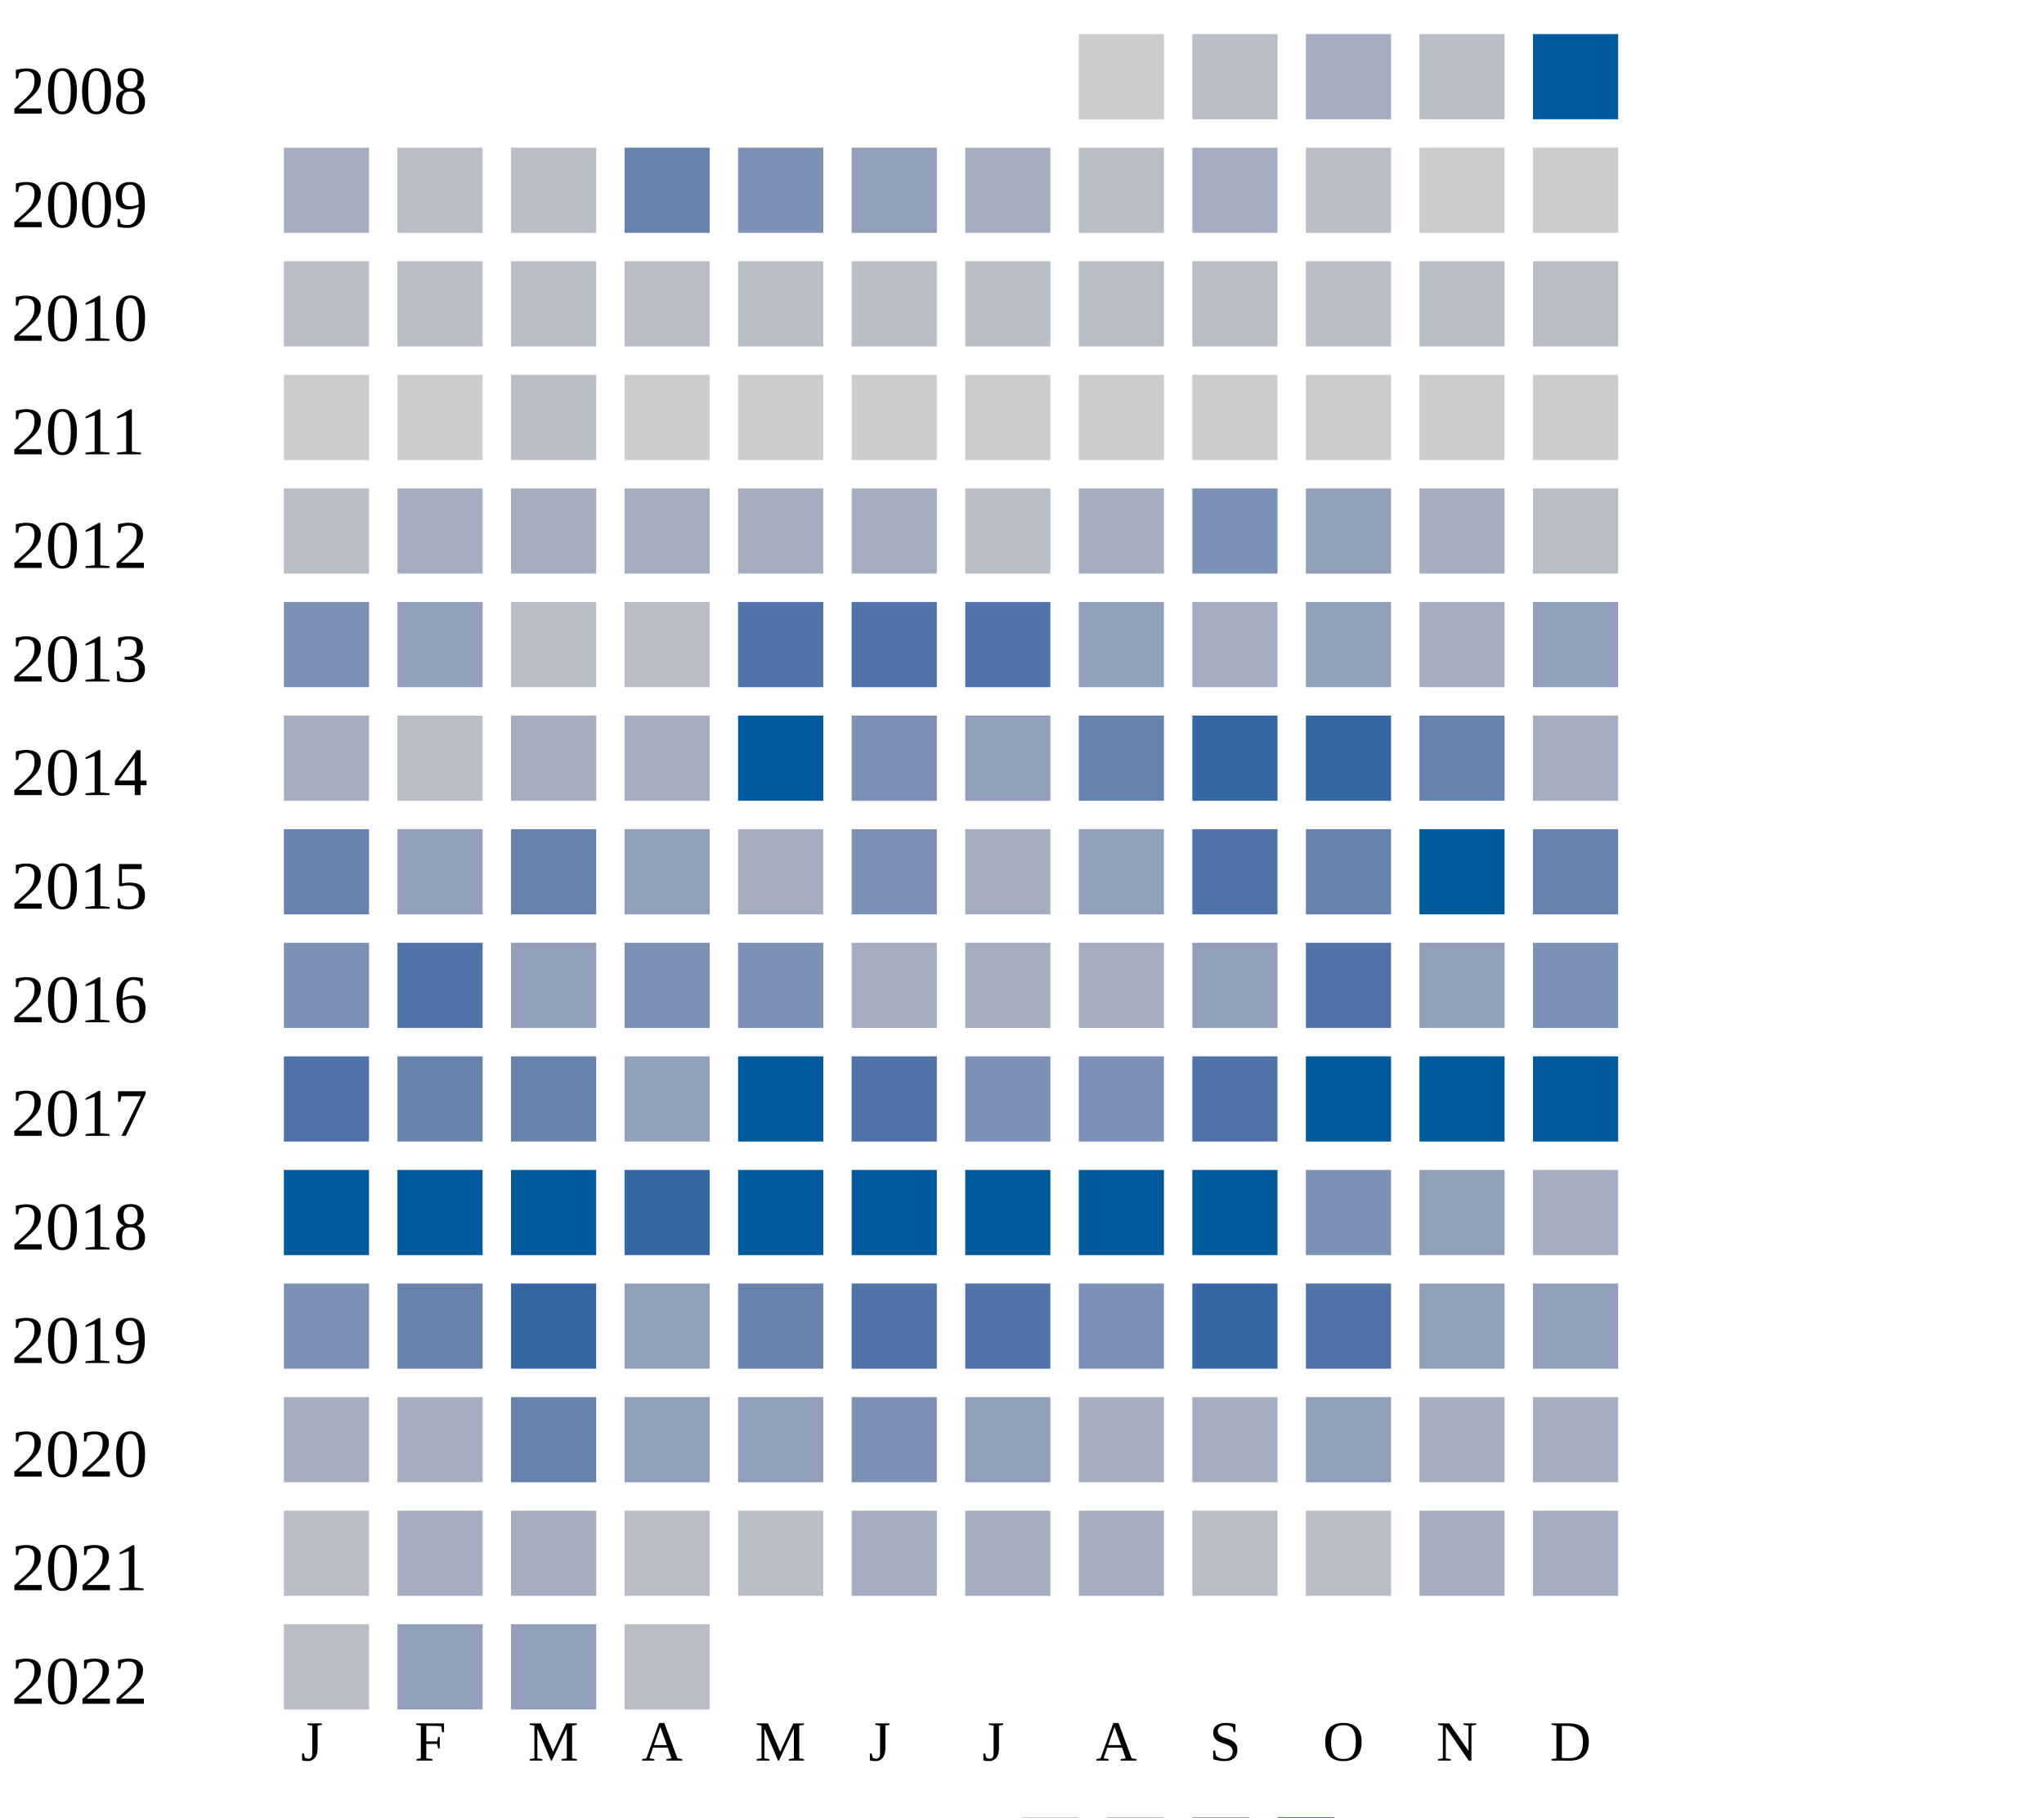
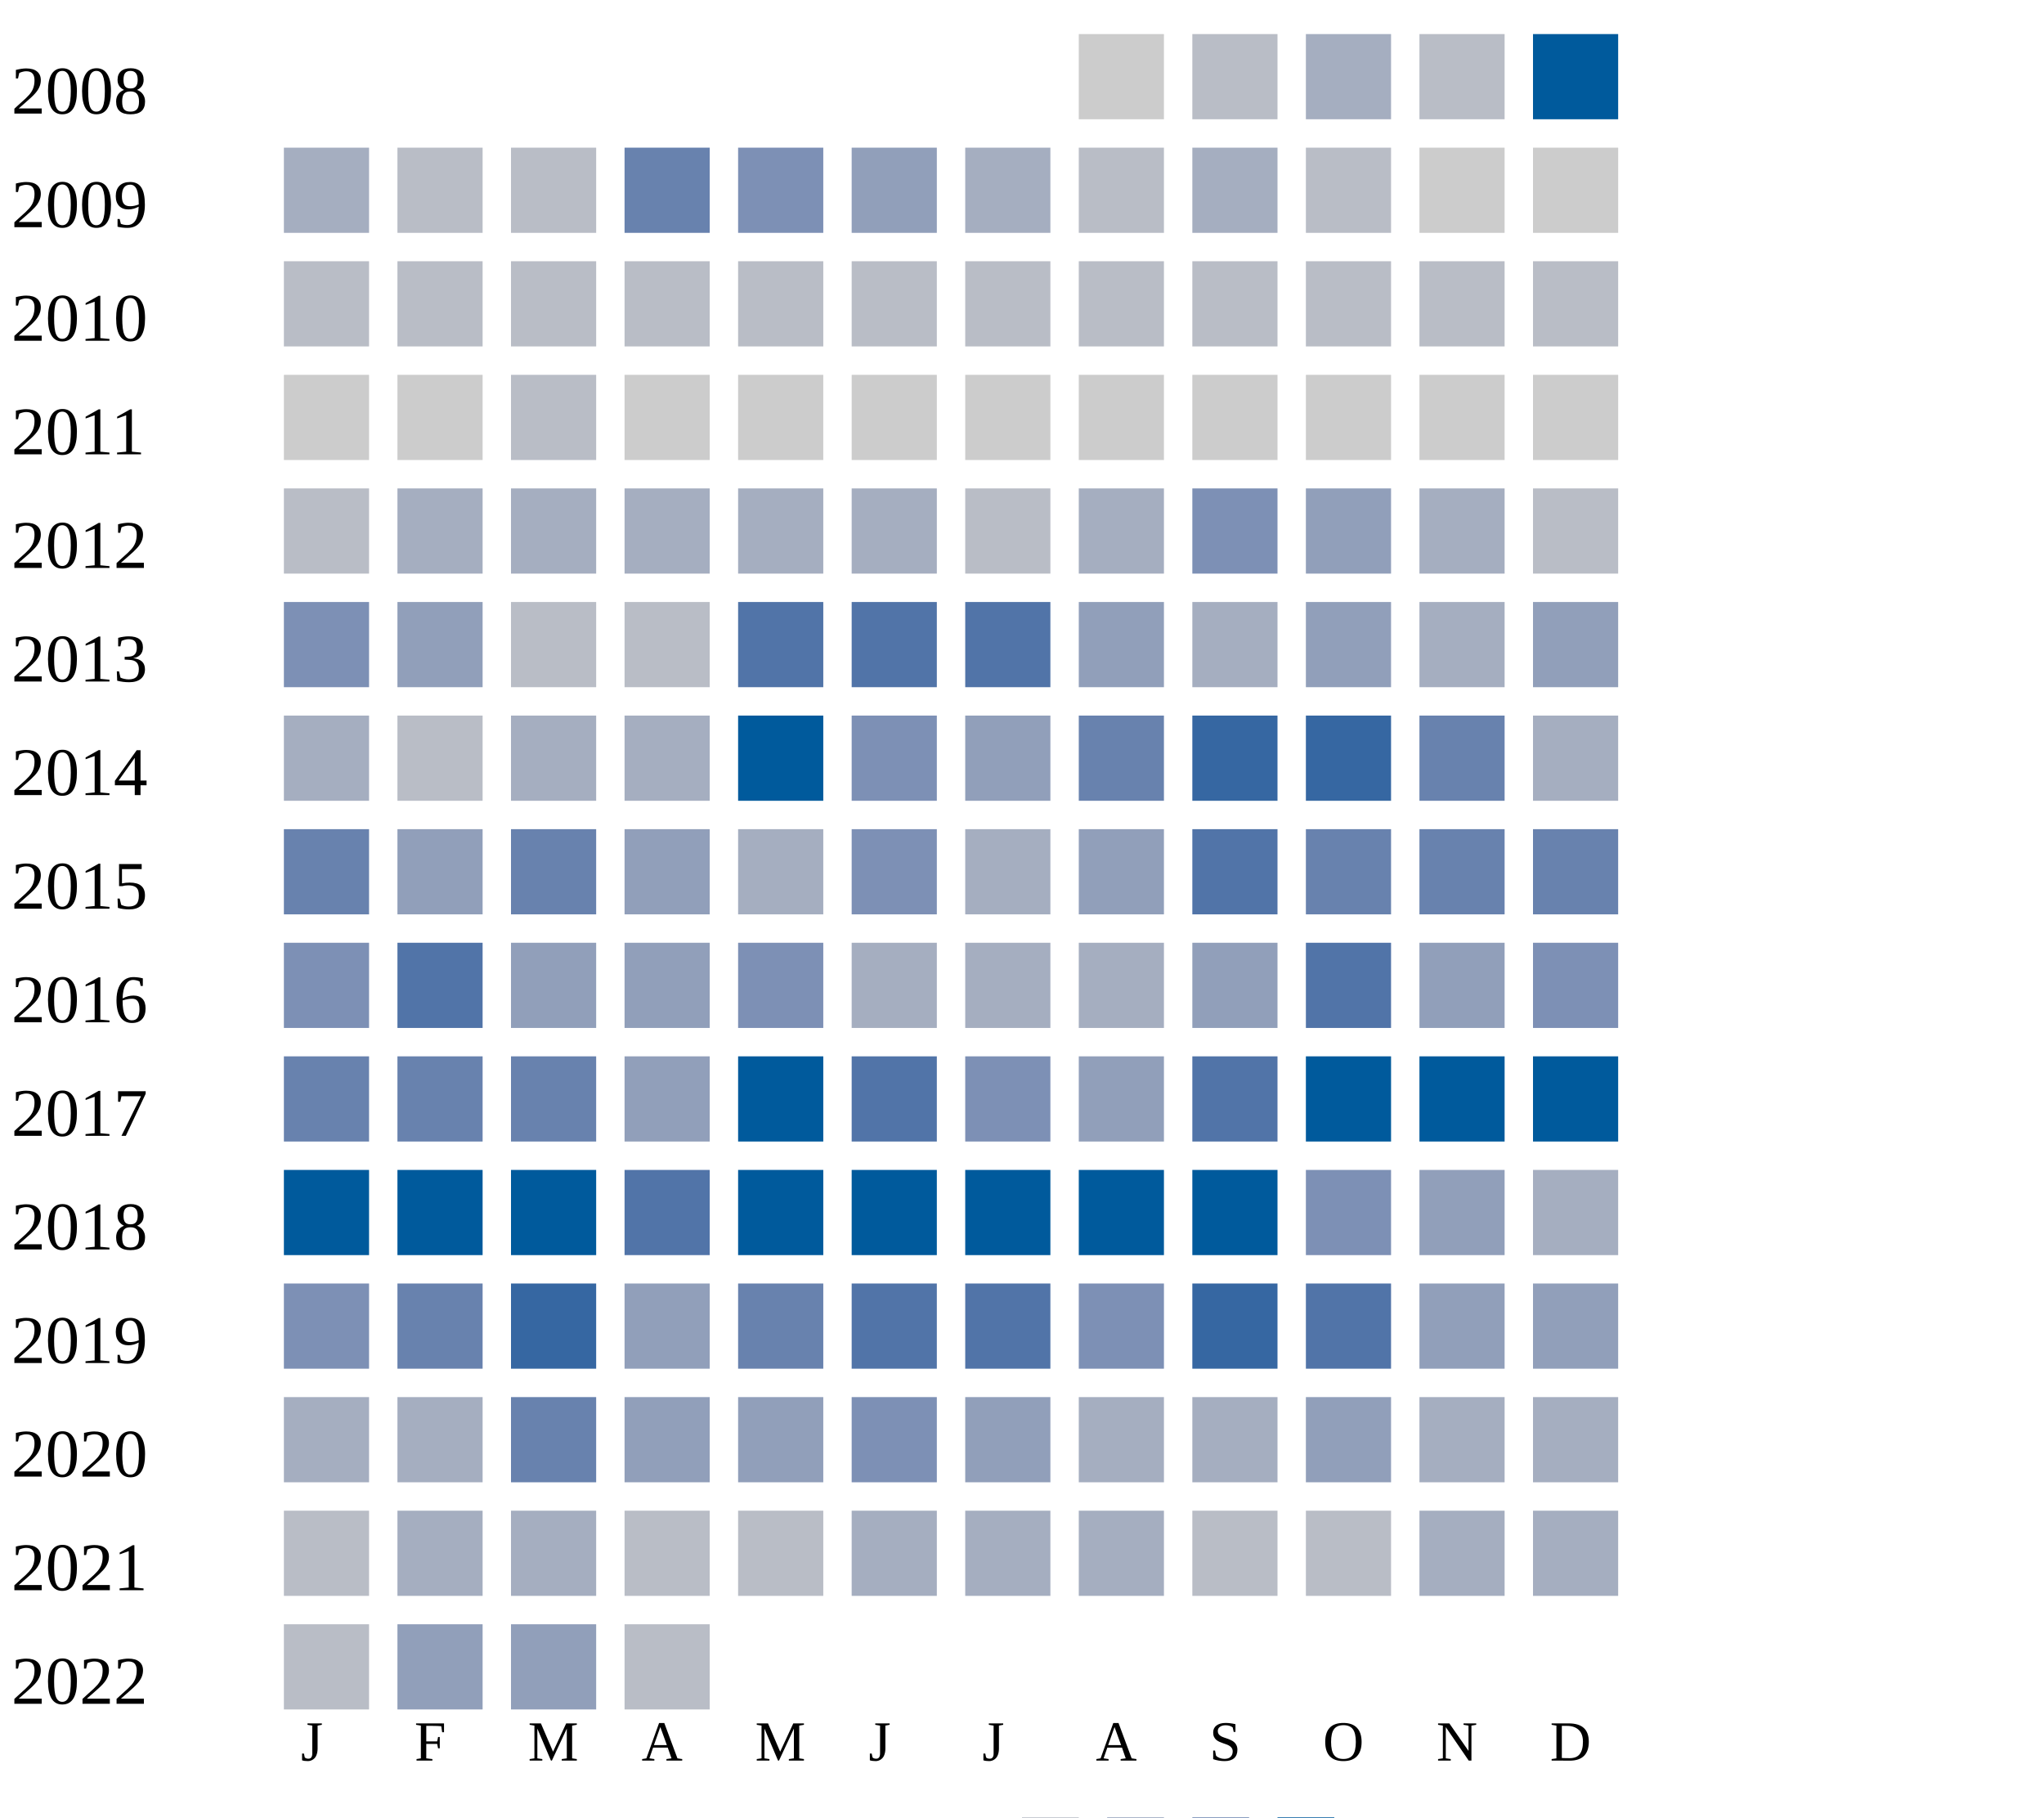
<svg xmlns="http://www.w3.org/2000/svg" width="360" height="320">
  <g transform="translate(0 0)">
    <text x="2" y="20">2008</text>
    <rect x="190" y="6" width="15" height="15" fill="#cccccc" />
    <rect x="210" y="6" width="15" height="15" fill="#b9bdc6" />
    <rect x="230" y="6" width="15" height="15" fill="#a5aec0" />
    <rect x="250" y="6" width="15" height="15" fill="#b9bdc6" />
    <rect x="270" y="6" width="15" height="15" fill="#005a9c" />
  </g>
  <g transform="translate(0 20)">
    <text x="2" y="20">2009</text>
    <rect x="50" y="6" width="15" height="15" fill="#a5aec0" />
    <rect x="70" y="6" width="15" height="15" fill="#b9bdc6" />
    <rect x="90" y="6" width="15" height="15" fill="#b9bdc6" />
    <rect x="110" y="6" width="15" height="15" fill="#6882ae" />
    <rect x="130" y="6" width="15" height="15" fill="#7d90b5" />
    <rect x="150" y="6" width="15" height="15" fill="#919fba" />
    <rect x="170" y="6" width="15" height="15" fill="#a5aec0" />
    <rect x="190" y="6" width="15" height="15" fill="#b9bdc6" />
    <rect x="210" y="6" width="15" height="15" fill="#a5aec0" />
    <rect x="230" y="6" width="15" height="15" fill="#b9bdc6" />
    <rect x="250" y="6" width="15" height="15" fill="#cccccc" />
    <rect x="270" y="6" width="15" height="15" fill="#cccccc" />
  </g>
  <g transform="translate(0 40)">
    <text x="2" y="20">2010</text>
    <rect x="50" y="6" width="15" height="15" fill="#b9bdc6" />
    <rect x="70" y="6" width="15" height="15" fill="#b9bdc6" />
    <rect x="90" y="6" width="15" height="15" fill="#b9bdc6" />
    <rect x="110" y="6" width="15" height="15" fill="#b9bdc6" />
    <rect x="130" y="6" width="15" height="15" fill="#b9bdc6" />
    <rect x="150" y="6" width="15" height="15" fill="#b9bdc6" />
    <rect x="170" y="6" width="15" height="15" fill="#b9bdc6" />
    <rect x="190" y="6" width="15" height="15" fill="#b9bdc6" />
    <rect x="210" y="6" width="15" height="15" fill="#b9bdc6" />
    <rect x="230" y="6" width="15" height="15" fill="#b9bdc6" />
    <rect x="250" y="6" width="15" height="15" fill="#b9bdc6" />
    <rect x="270" y="6" width="15" height="15" fill="#b9bdc6" />
  </g>
  <g transform="translate(0 60)">
    <text x="2" y="20">2011</text>
    <rect x="50" y="6" width="15" height="15" fill="#cccccc" />
    <rect x="70" y="6" width="15" height="15" fill="#cccccc" />
    <rect x="90" y="6" width="15" height="15" fill="#b9bdc6" />
    <rect x="110" y="6" width="15" height="15" fill="#cccccc" />
    <rect x="130" y="6" width="15" height="15" fill="#cccccc" />
    <rect x="150" y="6" width="15" height="15" fill="#cccccc" />
    <rect x="170" y="6" width="15" height="15" fill="#cccccc" />
    <rect x="190" y="6" width="15" height="15" fill="#cccccc" />
    <rect x="210" y="6" width="15" height="15" fill="#cccccc" />
    <rect x="230" y="6" width="15" height="15" fill="#cccccc" />
    <rect x="250" y="6" width="15" height="15" fill="#cccccc" />
    <rect x="270" y="6" width="15" height="15" fill="#cccccc" />
  </g>
  <g transform="translate(0 80)">
    <text x="2" y="20">2012</text>
    <rect x="50" y="6" width="15" height="15" fill="#b9bdc6" />
    <rect x="70" y="6" width="15" height="15" fill="#a5aec0" />
    <rect x="90" y="6" width="15" height="15" fill="#a5aec0" />
    <rect x="110" y="6" width="15" height="15" fill="#a5aec0" />
    <rect x="130" y="6" width="15" height="15" fill="#a5aec0" />
    <rect x="150" y="6" width="15" height="15" fill="#a5aec0" />
    <rect x="170" y="6" width="15" height="15" fill="#b9bdc6" />
    <rect x="190" y="6" width="15" height="15" fill="#a5aec0" />
    <rect x="210" y="6" width="15" height="15" fill="#7d90b5" />
    <rect x="230" y="6" width="15" height="15" fill="#919fba" />
    <rect x="250" y="6" width="15" height="15" fill="#a5aec0" />
    <rect x="270" y="6" width="15" height="15" fill="#b9bdc6" />
  </g>
  <g transform="translate(0 100)">
    <text x="2" y="20">2013</text>
    <rect x="50" y="6" width="15" height="15" fill="#7d90b5" />
    <rect x="70" y="6" width="15" height="15" fill="#919fba" />
    <rect x="90" y="6" width="15" height="15" fill="#b9bdc6" />
    <rect x="110" y="6" width="15" height="15" fill="#b9bdc6" />
    <rect x="130" y="6" width="15" height="15" fill="#5174a8" />
    <rect x="150" y="6" width="15" height="15" fill="#5174a8" />
    <rect x="170" y="6" width="15" height="15" fill="#5174a8" />
    <rect x="190" y="6" width="15" height="15" fill="#919fba" />
    <rect x="210" y="6" width="15" height="15" fill="#a5aec0" />
    <rect x="230" y="6" width="15" height="15" fill="#919fba" />
    <rect x="250" y="6" width="15" height="15" fill="#a5aec0" />
    <rect x="270" y="6" width="15" height="15" fill="#919fba" />
  </g>
  <g transform="translate(0 120)">
    <text x="2" y="20">2014</text>
    <rect x="50" y="6" width="15" height="15" fill="#a5aec0" />
    <rect x="70" y="6" width="15" height="15" fill="#b9bdc6" />
    <rect x="90" y="6" width="15" height="15" fill="#a5aec0" />
    <rect x="110" y="6" width="15" height="15" fill="#a5aec0" />
    <rect x="130" y="6" width="15" height="15" fill="#005a9c" />
    <rect x="150" y="6" width="15" height="15" fill="#7d90b5" />
    <rect x="170" y="6" width="15" height="15" fill="#919fba" />
    <rect x="190" y="6" width="15" height="15" fill="#6882ae" />
    <rect x="210" y="6" width="15" height="15" fill="#3667a2" />
    <rect x="230" y="6" width="15" height="15" fill="#3667a2" />
    <rect x="250" y="6" width="15" height="15" fill="#6882ae" />
    <rect x="270" y="6" width="15" height="15" fill="#a5aec0" />
  </g>
  <g transform="translate(0 140)">
    <text x="2" y="20">2015</text>
    <rect x="50" y="6" width="15" height="15" fill="#6882ae" />
    <rect x="70" y="6" width="15" height="15" fill="#919fba" />
    <rect x="90" y="6" width="15" height="15" fill="#6882ae" />
    <rect x="110" y="6" width="15" height="15" fill="#919fba" />
    <rect x="130" y="6" width="15" height="15" fill="#a5aec0" />
    <rect x="150" y="6" width="15" height="15" fill="#7d90b5" />
    <rect x="170" y="6" width="15" height="15" fill="#a5aec0" />
    <rect x="190" y="6" width="15" height="15" fill="#919fba" />
    <rect x="210" y="6" width="15" height="15" fill="#5174a8" />
    <rect x="230" y="6" width="15" height="15" fill="#6882ae" />
-     <rect x="250" y="6" width="15" height="15" fill="#005a9c" />
+     <rect x="250" y="6" width="15" height="15" fill="#6882ae" />
    <rect x="270" y="6" width="15" height="15" fill="#6882ae" />
  </g>
  <g transform="translate(0 160)">
    <text x="2" y="20">2016</text>
    <rect x="50" y="6" width="15" height="15" fill="#7d90b5" />
    <rect x="70" y="6" width="15" height="15" fill="#5174a8" />
    <rect x="90" y="6" width="15" height="15" fill="#919fba" />
-     <rect x="110" y="6" width="15" height="15" fill="#7d90b5" />
+     <rect x="110" y="6" width="15" height="15" fill="#919fba" />
    <rect x="130" y="6" width="15" height="15" fill="#7d90b5" />
    <rect x="150" y="6" width="15" height="15" fill="#a5aec0" />
    <rect x="170" y="6" width="15" height="15" fill="#a5aec0" />
    <rect x="190" y="6" width="15" height="15" fill="#a5aec0" />
    <rect x="210" y="6" width="15" height="15" fill="#919fba" />
    <rect x="230" y="6" width="15" height="15" fill="#5174a8" />
    <rect x="250" y="6" width="15" height="15" fill="#919fba" />
    <rect x="270" y="6" width="15" height="15" fill="#7d90b5" />
  </g>
  <g transform="translate(0 180)">
    <text x="2" y="20">2017</text>
-     <rect x="50" y="6" width="15" height="15" fill="#5174a8" />
+     <rect x="50" y="6" width="15" height="15" fill="#6882ae" />
    <rect x="70" y="6" width="15" height="15" fill="#6882ae" />
    <rect x="90" y="6" width="15" height="15" fill="#6882ae" />
    <rect x="110" y="6" width="15" height="15" fill="#919fba" />
    <rect x="130" y="6" width="15" height="15" fill="#005a9c" />
    <rect x="150" y="6" width="15" height="15" fill="#5174a8" />
    <rect x="170" y="6" width="15" height="15" fill="#7d90b5" />
-     <rect x="190" y="6" width="15" height="15" fill="#7d90b5" />
+     <rect x="190" y="6" width="15" height="15" fill="#919fba" />
    <rect x="210" y="6" width="15" height="15" fill="#5174a8" />
    <rect x="230" y="6" width="15" height="15" fill="#005a9c" />
    <rect x="250" y="6" width="15" height="15" fill="#005a9c" />
    <rect x="270" y="6" width="15" height="15" fill="#005a9c" />
  </g>
  <g transform="translate(0 200)">
    <text x="2" y="20">2018</text>
    <rect x="50" y="6" width="15" height="15" fill="#005a9c" />
    <rect x="70" y="6" width="15" height="15" fill="#005a9c" />
    <rect x="90" y="6" width="15" height="15" fill="#005a9c" />
-     <rect x="110" y="6" width="15" height="15" fill="#3667a2" />
+     <rect x="110" y="6" width="15" height="15" fill="#5174a8" />
    <rect x="130" y="6" width="15" height="15" fill="#005a9c" />
    <rect x="150" y="6" width="15" height="15" fill="#005a9c" />
    <rect x="170" y="6" width="15" height="15" fill="#005a9c" />
    <rect x="190" y="6" width="15" height="15" fill="#005a9c" />
    <rect x="210" y="6" width="15" height="15" fill="#005a9c" />
    <rect x="230" y="6" width="15" height="15" fill="#7d90b5" />
    <rect x="250" y="6" width="15" height="15" fill="#919fba" />
    <rect x="270" y="6" width="15" height="15" fill="#a5aec0" />
  </g>
  <g transform="translate(0 220)">
    <text x="2" y="20">2019</text>
    <rect x="50" y="6" width="15" height="15" fill="#7d90b5" />
    <rect x="70" y="6" width="15" height="15" fill="#6882ae" />
    <rect x="90" y="6" width="15" height="15" fill="#3667a2" />
    <rect x="110" y="6" width="15" height="15" fill="#919fba" />
    <rect x="130" y="6" width="15" height="15" fill="#6882ae" />
    <rect x="150" y="6" width="15" height="15" fill="#5174a8" />
    <rect x="170" y="6" width="15" height="15" fill="#5174a8" />
    <rect x="190" y="6" width="15" height="15" fill="#7d90b5" />
    <rect x="210" y="6" width="15" height="15" fill="#3667a2" />
    <rect x="230" y="6" width="15" height="15" fill="#5174a8" />
    <rect x="250" y="6" width="15" height="15" fill="#919fba" />
    <rect x="270" y="6" width="15" height="15" fill="#919fba" />
  </g>
  <g transform="translate(0 240)">
    <text x="2" y="20">2020</text>
    <rect x="50" y="6" width="15" height="15" fill="#a5aec0" />
    <rect x="70" y="6" width="15" height="15" fill="#a5aec0" />
    <rect x="90" y="6" width="15" height="15" fill="#6882ae" />
    <rect x="110" y="6" width="15" height="15" fill="#919fba" />
    <rect x="130" y="6" width="15" height="15" fill="#919fba" />
    <rect x="150" y="6" width="15" height="15" fill="#7d90b5" />
    <rect x="170" y="6" width="15" height="15" fill="#919fba" />
    <rect x="190" y="6" width="15" height="15" fill="#a5aec0" />
    <rect x="210" y="6" width="15" height="15" fill="#a5aec0" />
    <rect x="230" y="6" width="15" height="15" fill="#919fba" />
    <rect x="250" y="6" width="15" height="15" fill="#a5aec0" />
    <rect x="270" y="6" width="15" height="15" fill="#a5aec0" />
  </g>
  <g transform="translate(0 260)">
    <text x="2" y="20">2021</text>
    <rect x="50" y="6" width="15" height="15" fill="#b9bdc6" />
    <rect x="70" y="6" width="15" height="15" fill="#a5aec0" />
    <rect x="90" y="6" width="15" height="15" fill="#a5aec0" />
    <rect x="110" y="6" width="15" height="15" fill="#b9bdc6" />
    <rect x="130" y="6" width="15" height="15" fill="#b9bdc6" />
    <rect x="150" y="6" width="15" height="15" fill="#a5aec0" />
    <rect x="170" y="6" width="15" height="15" fill="#a5aec0" />
    <rect x="190" y="6" width="15" height="15" fill="#a5aec0" />
    <rect x="210" y="6" width="15" height="15" fill="#b9bdc6" />
    <rect x="230" y="6" width="15" height="15" fill="#b9bdc6" />
    <rect x="250" y="6" width="15" height="15" fill="#a5aec0" />
    <rect x="270" y="6" width="15" height="15" fill="#a5aec0" />
  </g>
  <g transform="translate(0 280)">
    <text x="2" y="20">2022</text>
    <rect x="50" y="6" width="15" height="15" fill="#b9bdc6" />
    <rect x="70" y="6" width="15" height="15" fill="#919fba" />
    <rect x="90" y="6" width="15" height="15" fill="#919fba" />
    <rect x="110" y="6" width="15" height="15" fill="#b9bdc6" />
  </g>
  <text style="font-size: 10px; text-align: center" x="53" y="310">J</text>
  <text style="font-size: 10px; text-align: center" x="73" y="310">F</text>
  <text style="font-size: 10px; text-align: center" x="93" y="310">M</text>
  <text style="font-size: 10px; text-align: center" x="113" y="310">A</text>
  <text style="font-size: 10px; text-align: center" x="133" y="310">M</text>
  <text style="font-size: 10px; text-align: center" x="153" y="310">J</text>
  <text style="font-size: 10px; text-align: center" x="173" y="310">J</text>
  <text style="font-size: 10px; text-align: center" x="193" y="310">A</text>
  <text style="font-size: 10px; text-align: center" x="213" y="310">S</text>
  <text style="font-size: 10px; text-align: center" x="233" y="310">O</text>
  <text style="font-size: 10px; text-align: center" x="253" y="310">N</text>
  <text style="font-size: 10px; text-align: center" x="273" y="310">D</text>
  <text style="font-size: 10px;" x="155" y="329">Less</text>
  <rect fill="#b9bdc6" width="10" height="10" x="180" y="320" />
  <rect fill="#919fba" width="10" height="10" x="195" y="320" />
  <rect fill="#6882ae" width="10" height="10" x="210" y="320" />
  <rect fill="#005a9c" width="10" height="10" x="225" y="320" />
  <text x="240" y="329" style="font-size: 10px;">More</text>
</svg>
